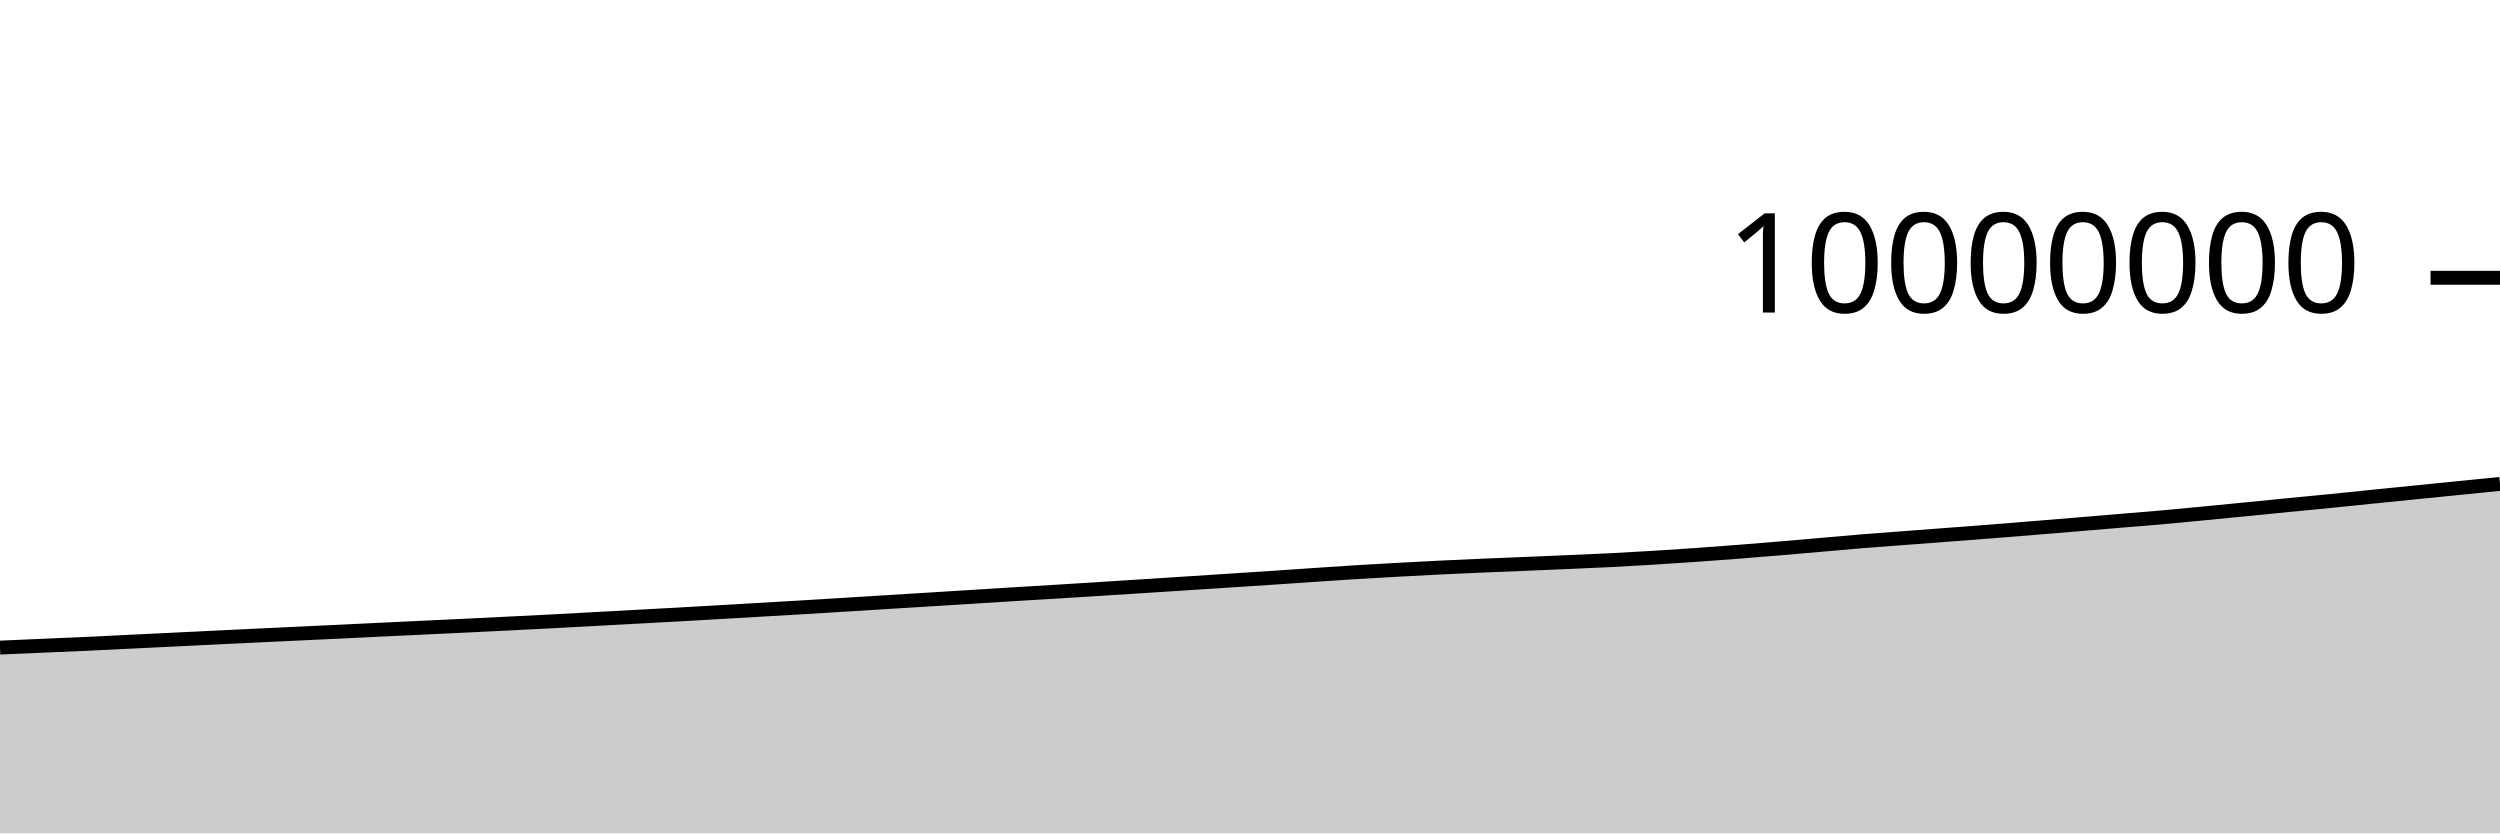
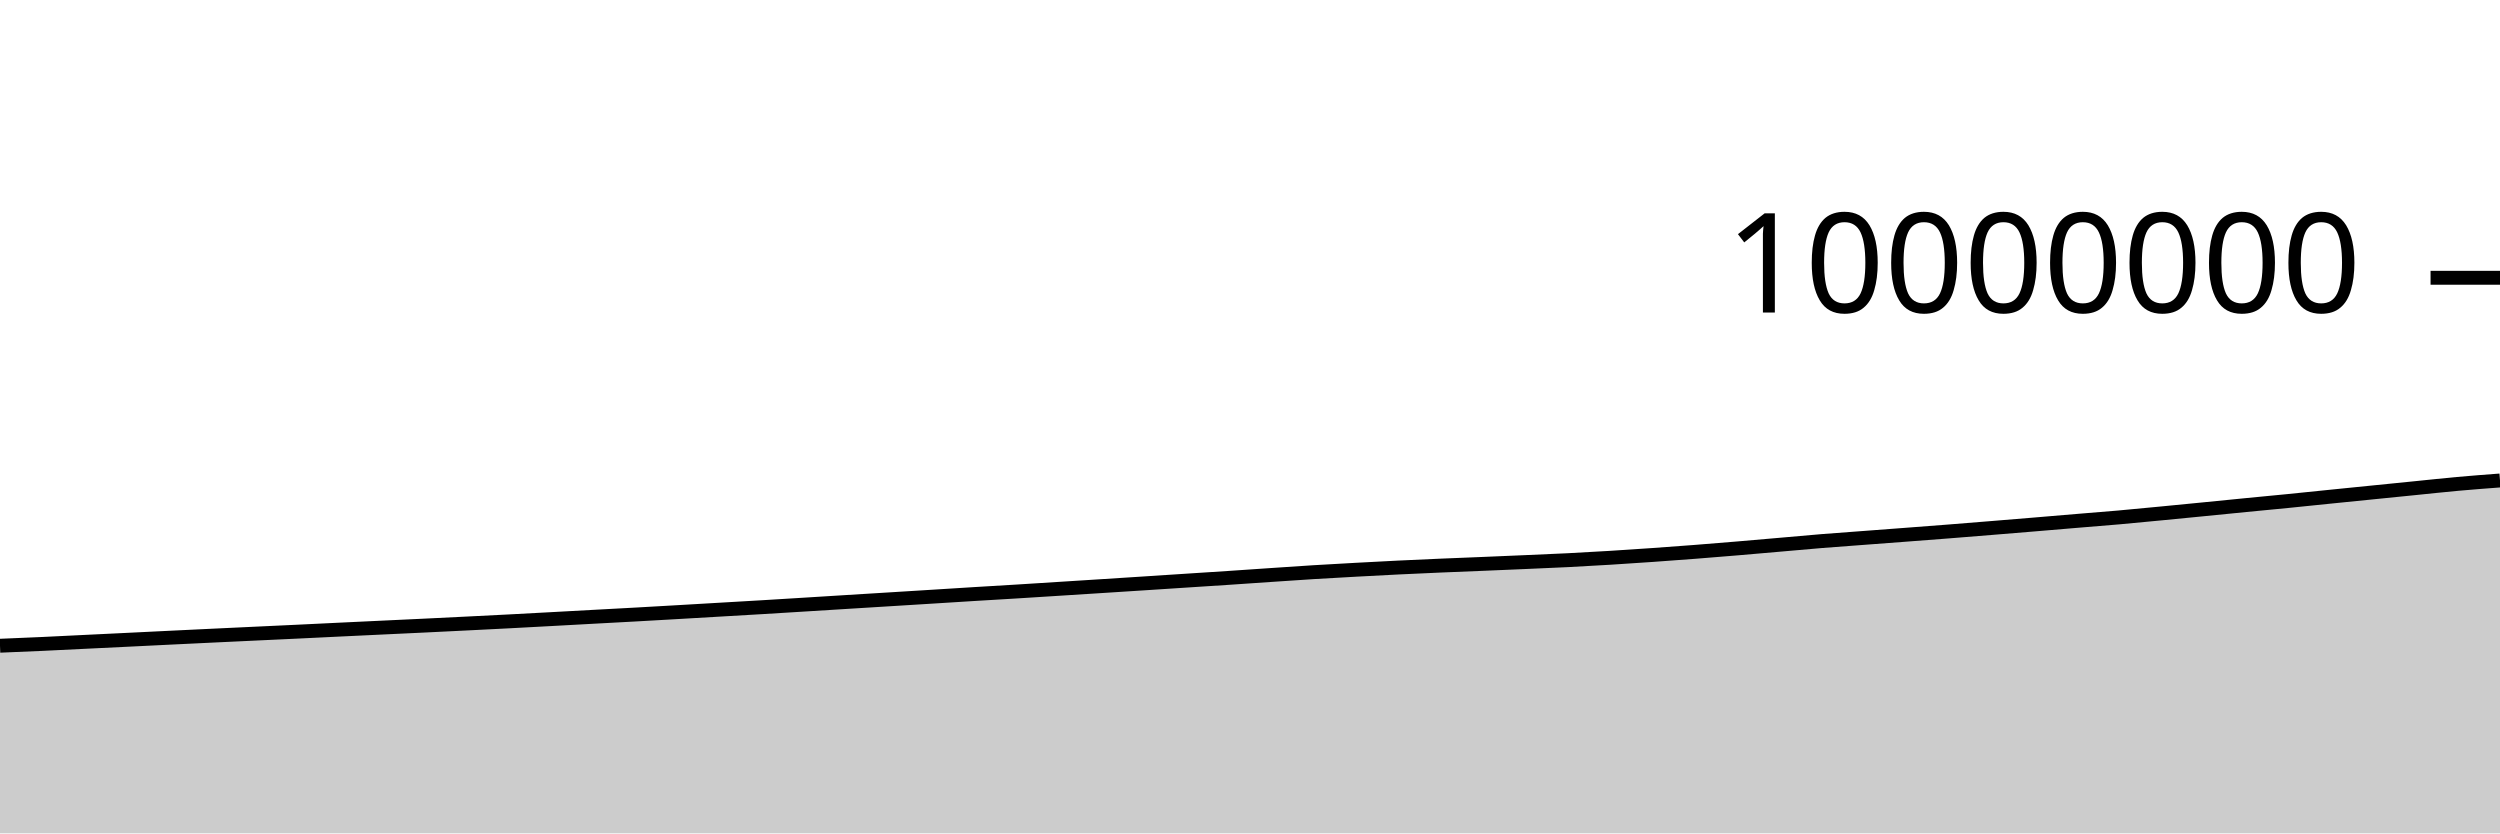
<svg xmlns="http://www.w3.org/2000/svg" viewBox="0 0 180 60">
  <g transform="translate(0,20)">
-     <path class="area" fill="rgba(0, 0, 0, 0.2)" d="M0,26.628C1.017,26.583,2.034,26.537,3.051,26.493C4.068,26.449,5.085,26.409,6.102,26.363C7.119,26.316,8.136,26.264,9.153,26.214C10.169,26.165,11.186,26.116,12.203,26.066C13.22,26.016,14.237,25.965,15.254,25.916C16.271,25.866,17.288,25.817,18.305,25.769C19.322,25.721,20.339,25.673,21.356,25.625C22.373,25.577,23.39,25.53,24.407,25.482C25.424,25.433,26.441,25.383,27.458,25.334C28.475,25.286,29.492,25.237,30.508,25.189C31.525,25.141,32.542,25.094,33.559,25.045C34.576,24.997,35.593,24.946,36.61,24.895C37.627,24.845,38.644,24.794,39.661,24.741C40.678,24.688,41.695,24.632,42.712,24.577C43.729,24.522,44.746,24.465,45.763,24.41C46.78,24.355,47.797,24.302,48.814,24.245C49.831,24.189,50.847,24.129,51.864,24.071C52.881,24.012,53.898,23.952,54.915,23.893C55.932,23.834,56.949,23.776,57.966,23.715C58.983,23.655,60,23.59,61.017,23.528C62.034,23.465,63.051,23.401,64.068,23.338C65.085,23.275,66.102,23.212,67.119,23.15C68.136,23.087,69.153,23.024,70.169,22.961C71.186,22.898,72.203,22.832,73.22,22.77C74.237,22.708,75.254,22.65,76.271,22.587C77.288,22.525,78.305,22.459,79.322,22.394C80.339,22.33,81.356,22.265,82.373,22.2C83.39,22.135,84.407,22.07,85.424,22.004C86.441,21.938,87.458,21.871,88.475,21.805C89.492,21.738,90.508,21.674,91.525,21.607C92.542,21.539,93.559,21.468,94.576,21.399C95.593,21.331,96.61,21.259,97.627,21.196C98.644,21.133,99.661,21.078,100.678,21.022C101.695,20.966,102.712,20.912,103.729,20.862C104.746,20.813,105.763,20.767,106.78,20.723C107.797,20.679,108.814,20.641,109.831,20.599C110.847,20.556,111.864,20.513,112.881,20.469C113.898,20.425,114.915,20.384,115.932,20.333C116.949,20.282,117.966,20.224,118.983,20.161C120,20.099,121.017,20.031,122.034,19.959C123.051,19.888,124.068,19.813,125.085,19.734C126.102,19.655,127.119,19.571,128.136,19.486C129.153,19.401,130.169,19.311,131.186,19.222C132.203,19.134,133.22,19.039,134.237,18.956C135.254,18.873,136.271,18.803,137.288,18.726C138.305,18.649,139.322,18.574,140.339,18.496C141.356,18.419,142.373,18.342,143.39,18.262C144.407,18.182,145.424,18.099,146.441,18.016C147.458,17.934,148.475,17.85,149.492,17.765C150.508,17.681,151.525,17.593,152.542,17.508C153.559,17.423,154.576,17.346,155.593,17.256C156.61,17.166,157.627,17.066,158.644,16.968C159.661,16.871,160.678,16.77,161.695,16.67C162.712,16.57,163.729,16.467,164.746,16.367C165.763,16.267,166.78,16.173,167.797,16.072C168.814,15.97,169.831,15.863,170.847,15.76C171.864,15.657,172.881,15.555,173.898,15.453C174.915,15.351,175.932,15.248,176.949,15.146C177.966,15.044,178.983,14.942,180,14.84L180,40C178.983,40,177.966,40,176.949,40C175.932,40,174.915,40,173.898,40C172.881,40,171.864,40,170.847,40C169.831,40,168.814,40,167.797,40C166.78,40,165.763,40,164.746,40C163.729,40,162.712,40,161.695,40C160.678,40,159.661,40,158.644,40C157.627,40,156.61,40,155.593,40C154.576,40,153.559,40,152.542,40C151.525,40,150.508,40,149.492,40C148.475,40,147.458,40,146.441,40C145.424,40,144.407,40,143.39,40C142.373,40,141.356,40,140.339,40C139.322,40,138.305,40,137.288,40C136.271,40,135.254,40,134.237,40C133.22,40,132.203,40,131.186,40C130.169,40,129.153,40,128.136,40C127.119,40,126.102,40,125.085,40C124.068,40,123.051,40,122.034,40C121.017,40,120,40,118.983,40C117.966,40,116.949,40,115.932,40C114.915,40,113.898,40,112.881,40C111.864,40,110.847,40,109.831,40C108.814,40,107.797,40,106.78,40C105.763,40,104.746,40,103.729,40C102.712,40,101.695,40,100.678,40C99.661,40,98.644,40,97.627,40C96.61,40,95.593,40,94.576,40C93.559,40,92.542,40,91.525,40C90.508,40,89.492,40,88.475,40C87.458,40,86.441,40,85.424,40C84.407,40,83.39,40,82.373,40C81.356,40,80.339,40,79.322,40C78.305,40,77.288,40,76.271,40C75.254,40,74.237,40,73.22,40C72.203,40,71.186,40,70.169,40C69.153,40,68.136,40,67.119,40C66.102,40,65.085,40,64.068,40C63.051,40,62.034,40,61.017,40C60,40,58.983,40,57.966,40C56.949,40,55.932,40,54.915,40C53.898,40,52.881,40,51.864,40C50.847,40,49.831,40,48.814,40C47.797,40,46.78,40,45.763,40C44.746,40,43.729,40,42.712,40C41.695,40,40.678,40,39.661,40C38.644,40,37.627,40,36.61,40C35.593,40,34.576,40,33.559,40C32.542,40,31.525,40,30.508,40C29.492,40,28.475,40,27.458,40C26.441,40,25.424,40,24.407,40C23.39,40,22.373,40,21.356,40C20.339,40,19.322,40,18.305,40C17.288,40,16.271,40,15.254,40C14.237,40,13.22,40,12.203,40C11.186,40,10.169,40,9.153,40C8.136,40,7.119,40,6.102,40C5.085,40,4.068,40,3.051,40C2.034,40,1.017,40,0,40Z" />
-     <path class="line" stroke="black" fill="none" d="M0,26.628C1.017,26.583,2.034,26.537,3.051,26.493C4.068,26.449,5.085,26.409,6.102,26.363C7.119,26.316,8.136,26.264,9.153,26.214C10.169,26.165,11.186,26.116,12.203,26.066C13.22,26.016,14.237,25.965,15.254,25.916C16.271,25.866,17.288,25.817,18.305,25.769C19.322,25.721,20.339,25.673,21.356,25.625C22.373,25.577,23.39,25.53,24.407,25.482C25.424,25.433,26.441,25.383,27.458,25.334C28.475,25.286,29.492,25.237,30.508,25.189C31.525,25.141,32.542,25.094,33.559,25.045C34.576,24.997,35.593,24.946,36.61,24.895C37.627,24.845,38.644,24.794,39.661,24.741C40.678,24.688,41.695,24.632,42.712,24.577C43.729,24.522,44.746,24.465,45.763,24.41C46.78,24.355,47.797,24.302,48.814,24.245C49.831,24.189,50.847,24.129,51.864,24.071C52.881,24.012,53.898,23.952,54.915,23.893C55.932,23.834,56.949,23.776,57.966,23.715C58.983,23.655,60,23.59,61.017,23.528C62.034,23.465,63.051,23.401,64.068,23.338C65.085,23.275,66.102,23.212,67.119,23.15C68.136,23.087,69.153,23.024,70.169,22.961C71.186,22.898,72.203,22.832,73.22,22.77C74.237,22.708,75.254,22.65,76.271,22.587C77.288,22.525,78.305,22.459,79.322,22.394C80.339,22.33,81.356,22.265,82.373,22.2C83.39,22.135,84.407,22.07,85.424,22.004C86.441,21.938,87.458,21.871,88.475,21.805C89.492,21.738,90.508,21.674,91.525,21.607C92.542,21.539,93.559,21.468,94.576,21.399C95.593,21.331,96.61,21.259,97.627,21.196C98.644,21.133,99.661,21.078,100.678,21.022C101.695,20.966,102.712,20.912,103.729,20.862C104.746,20.813,105.763,20.767,106.78,20.723C107.797,20.679,108.814,20.641,109.831,20.599C110.847,20.556,111.864,20.513,112.881,20.469C113.898,20.425,114.915,20.384,115.932,20.333C116.949,20.282,117.966,20.224,118.983,20.161C120,20.099,121.017,20.031,122.034,19.959C123.051,19.888,124.068,19.813,125.085,19.734C126.102,19.655,127.119,19.571,128.136,19.486C129.153,19.401,130.169,19.311,131.186,19.222C132.203,19.134,133.22,19.039,134.237,18.956C135.254,18.873,136.271,18.803,137.288,18.726C138.305,18.649,139.322,18.574,140.339,18.496C141.356,18.419,142.373,18.342,143.39,18.262C144.407,18.182,145.424,18.099,146.441,18.016C147.458,17.934,148.475,17.85,149.492,17.765C150.508,17.681,151.525,17.593,152.542,17.508C153.559,17.423,154.576,17.346,155.593,17.256C156.61,17.166,157.627,17.066,158.644,16.968C159.661,16.871,160.678,16.77,161.695,16.67C162.712,16.57,163.729,16.467,164.746,16.367C165.763,16.267,166.78,16.173,167.797,16.072C168.814,15.97,169.831,15.863,170.847,15.76C171.864,15.657,172.881,15.555,173.898,15.453C174.915,15.351,175.932,15.248,176.949,15.146C177.966,15.044,178.983,14.942,180,14.84" />
+     <path class="area" fill="rgba(0, 0, 0, 0.2)" d="M0,26.493C1.017,26.451,2.034,26.409,3.051,26.363C4.068,26.316,5.085,26.264,6.102,26.214C7.119,26.165,8.136,26.116,9.153,26.066C10.169,26.016,11.186,25.965,12.203,25.916C13.22,25.866,14.237,25.817,15.254,25.769C16.271,25.721,17.288,25.673,18.305,25.625C19.322,25.577,20.339,25.53,21.356,25.482C22.373,25.433,23.39,25.383,24.407,25.334C25.424,25.286,26.441,25.237,27.458,25.189C28.475,25.141,29.492,25.094,30.508,25.045C31.525,24.997,32.542,24.946,33.559,24.895C34.576,24.845,35.593,24.794,36.61,24.741C37.627,24.688,38.644,24.632,39.661,24.577C40.678,24.522,41.695,24.465,42.712,24.41C43.729,24.355,44.746,24.302,45.763,24.245C46.78,24.189,47.797,24.129,48.814,24.071C49.831,24.012,50.847,23.952,51.864,23.893C52.881,23.834,53.898,23.776,54.915,23.715C55.932,23.655,56.949,23.59,57.966,23.528C58.983,23.465,60,23.401,61.017,23.338C62.034,23.275,63.051,23.212,64.068,23.15C65.085,23.087,66.102,23.024,67.119,22.961C68.136,22.898,69.153,22.832,70.169,22.77C71.186,22.708,72.203,22.65,73.22,22.587C74.237,22.525,75.254,22.459,76.271,22.394C77.288,22.33,78.305,22.265,79.322,22.2C80.339,22.135,81.356,22.07,82.373,22.004C83.39,21.938,84.407,21.871,85.424,21.805C86.441,21.738,87.458,21.674,88.475,21.607C89.492,21.539,90.508,21.468,91.525,21.399C92.542,21.331,93.559,21.259,94.576,21.196C95.593,21.133,96.61,21.078,97.627,21.022C98.644,20.966,99.661,20.912,100.678,20.862C101.695,20.813,102.712,20.767,103.729,20.723C104.746,20.679,105.763,20.641,106.78,20.599C107.797,20.556,108.814,20.513,109.831,20.469C110.847,20.425,111.864,20.384,112.881,20.333C113.898,20.282,114.915,20.224,115.932,20.161C116.949,20.099,117.966,20.031,118.983,19.959C120,19.888,121.017,19.813,122.034,19.734C123.051,19.655,124.068,19.571,125.085,19.486C126.102,19.401,127.119,19.311,128.136,19.222C129.153,19.134,130.169,19.039,131.186,18.956C132.203,18.873,133.22,18.803,134.237,18.726C135.254,18.649,136.271,18.574,137.288,18.496C138.305,18.419,139.322,18.342,140.339,18.262C141.356,18.182,142.373,18.099,143.39,18.016C144.407,17.934,145.424,17.85,146.441,17.765C147.458,17.681,148.475,17.593,149.492,17.508C150.508,17.423,151.525,17.346,152.542,17.256C153.559,17.166,154.576,17.066,155.593,16.968C156.61,16.871,157.627,16.77,158.644,16.67C159.661,16.57,160.678,16.467,161.695,16.367C162.712,16.267,163.729,16.173,164.746,16.072C165.763,15.97,166.78,15.863,167.797,15.76C168.814,15.657,169.831,15.555,170.847,15.453C171.864,15.351,172.881,15.248,173.898,15.146C174.915,15.044,175.932,14.932,176.949,14.84C177.966,14.748,178.983,14.672,180,14.595L180,40C178.983,40,177.966,40,176.949,40C175.932,40,174.915,40,173.898,40C172.881,40,171.864,40,170.847,40C169.831,40,168.814,40,167.797,40C166.78,40,165.763,40,164.746,40C163.729,40,162.712,40,161.695,40C160.678,40,159.661,40,158.644,40C157.627,40,156.61,40,155.593,40C154.576,40,153.559,40,152.542,40C151.525,40,150.508,40,149.492,40C148.475,40,147.458,40,146.441,40C145.424,40,144.407,40,143.39,40C142.373,40,141.356,40,140.339,40C139.322,40,138.305,40,137.288,40C136.271,40,135.254,40,134.237,40C133.22,40,132.203,40,131.186,40C130.169,40,129.153,40,128.136,40C127.119,40,126.102,40,125.085,40C124.068,40,123.051,40,122.034,40C121.017,40,120,40,118.983,40C117.966,40,116.949,40,115.932,40C114.915,40,113.898,40,112.881,40C111.864,40,110.847,40,109.831,40C108.814,40,107.797,40,106.78,40C105.763,40,104.746,40,103.729,40C102.712,40,101.695,40,100.678,40C99.661,40,98.644,40,97.627,40C96.61,40,95.593,40,94.576,40C93.559,40,92.542,40,91.525,40C90.508,40,89.492,40,88.475,40C87.458,40,86.441,40,85.424,40C84.407,40,83.39,40,82.373,40C81.356,40,80.339,40,79.322,40C78.305,40,77.288,40,76.271,40C75.254,40,74.237,40,73.22,40C72.203,40,71.186,40,70.169,40C69.153,40,68.136,40,67.119,40C66.102,40,65.085,40,64.068,40C63.051,40,62.034,40,61.017,40C60,40,58.983,40,57.966,40C56.949,40,55.932,40,54.915,40C53.898,40,52.881,40,51.864,40C50.847,40,49.831,40,48.814,40C47.797,40,46.78,40,45.763,40C44.746,40,43.729,40,42.712,40C41.695,40,40.678,40,39.661,40C38.644,40,37.627,40,36.61,40C35.593,40,34.576,40,33.559,40C32.542,40,31.525,40,30.508,40C29.492,40,28.475,40,27.458,40C26.441,40,25.424,40,24.407,40C23.39,40,22.373,40,21.356,40C20.339,40,19.322,40,18.305,40C17.288,40,16.271,40,15.254,40C14.237,40,13.22,40,12.203,40C11.186,40,10.169,40,9.153,40C8.136,40,7.119,40,6.102,40C5.085,40,4.068,40,3.051,40C2.034,40,1.017,40,0,40Z" />
+     <path class="line" stroke="black" fill="none" d="M0,26.493C1.017,26.451,2.034,26.409,3.051,26.363C4.068,26.316,5.085,26.264,6.102,26.214C7.119,26.165,8.136,26.116,9.153,26.066C10.169,26.016,11.186,25.965,12.203,25.916C13.22,25.866,14.237,25.817,15.254,25.769C16.271,25.721,17.288,25.673,18.305,25.625C19.322,25.577,20.339,25.53,21.356,25.482C22.373,25.433,23.39,25.383,24.407,25.334C25.424,25.286,26.441,25.237,27.458,25.189C28.475,25.141,29.492,25.094,30.508,25.045C31.525,24.997,32.542,24.946,33.559,24.895C34.576,24.845,35.593,24.794,36.61,24.741C37.627,24.688,38.644,24.632,39.661,24.577C40.678,24.522,41.695,24.465,42.712,24.41C43.729,24.355,44.746,24.302,45.763,24.245C46.78,24.189,47.797,24.129,48.814,24.071C49.831,24.012,50.847,23.952,51.864,23.893C52.881,23.834,53.898,23.776,54.915,23.715C55.932,23.655,56.949,23.59,57.966,23.528C58.983,23.465,60,23.401,61.017,23.338C62.034,23.275,63.051,23.212,64.068,23.15C65.085,23.087,66.102,23.024,67.119,22.961C68.136,22.898,69.153,22.832,70.169,22.77C71.186,22.708,72.203,22.65,73.22,22.587C74.237,22.525,75.254,22.459,76.271,22.394C77.288,22.33,78.305,22.265,79.322,22.2C80.339,22.135,81.356,22.07,82.373,22.004C83.39,21.938,84.407,21.871,85.424,21.805C86.441,21.738,87.458,21.674,88.475,21.607C89.492,21.539,90.508,21.468,91.525,21.399C92.542,21.331,93.559,21.259,94.576,21.196C95.593,21.133,96.61,21.078,97.627,21.022C98.644,20.966,99.661,20.912,100.678,20.862C101.695,20.813,102.712,20.767,103.729,20.723C104.746,20.679,105.763,20.641,106.78,20.599C107.797,20.556,108.814,20.513,109.831,20.469C110.847,20.425,111.864,20.384,112.881,20.333C113.898,20.282,114.915,20.224,115.932,20.161C116.949,20.099,117.966,20.031,118.983,19.959C120,19.888,121.017,19.813,122.034,19.734C123.051,19.655,124.068,19.571,125.085,19.486C126.102,19.401,127.119,19.311,128.136,19.222C129.153,19.134,130.169,19.039,131.186,18.956C132.203,18.873,133.22,18.803,134.237,18.726C135.254,18.649,136.271,18.574,137.288,18.496C138.305,18.419,139.322,18.342,140.339,18.262C141.356,18.182,142.373,18.099,143.39,18.016C144.407,17.934,145.424,17.85,146.441,17.765C147.458,17.681,148.475,17.593,149.492,17.508C150.508,17.423,151.525,17.346,152.542,17.256C153.559,17.166,154.576,17.066,155.593,16.968C156.61,16.871,157.627,16.77,158.644,16.67C159.661,16.57,160.678,16.467,161.695,16.367C162.712,16.267,163.729,16.173,164.746,16.072C165.763,15.97,166.78,15.863,167.797,15.76C168.814,15.657,169.831,15.555,170.847,15.453C171.864,15.351,172.881,15.248,173.898,15.146C174.915,15.044,175.932,14.932,176.949,14.84C177.966,14.748,178.983,14.672,180,14.595" />
    <path class="axis-ceiling" stroke-width="1" stroke="black" fill="none" d="M175,0L180,0" />
    <text class="axis-ceiling-label" font-family="sans-serif" text-anchor="end" font-size="10px" x="170" y="2.5">10000000</text>
  </g>
</svg>
